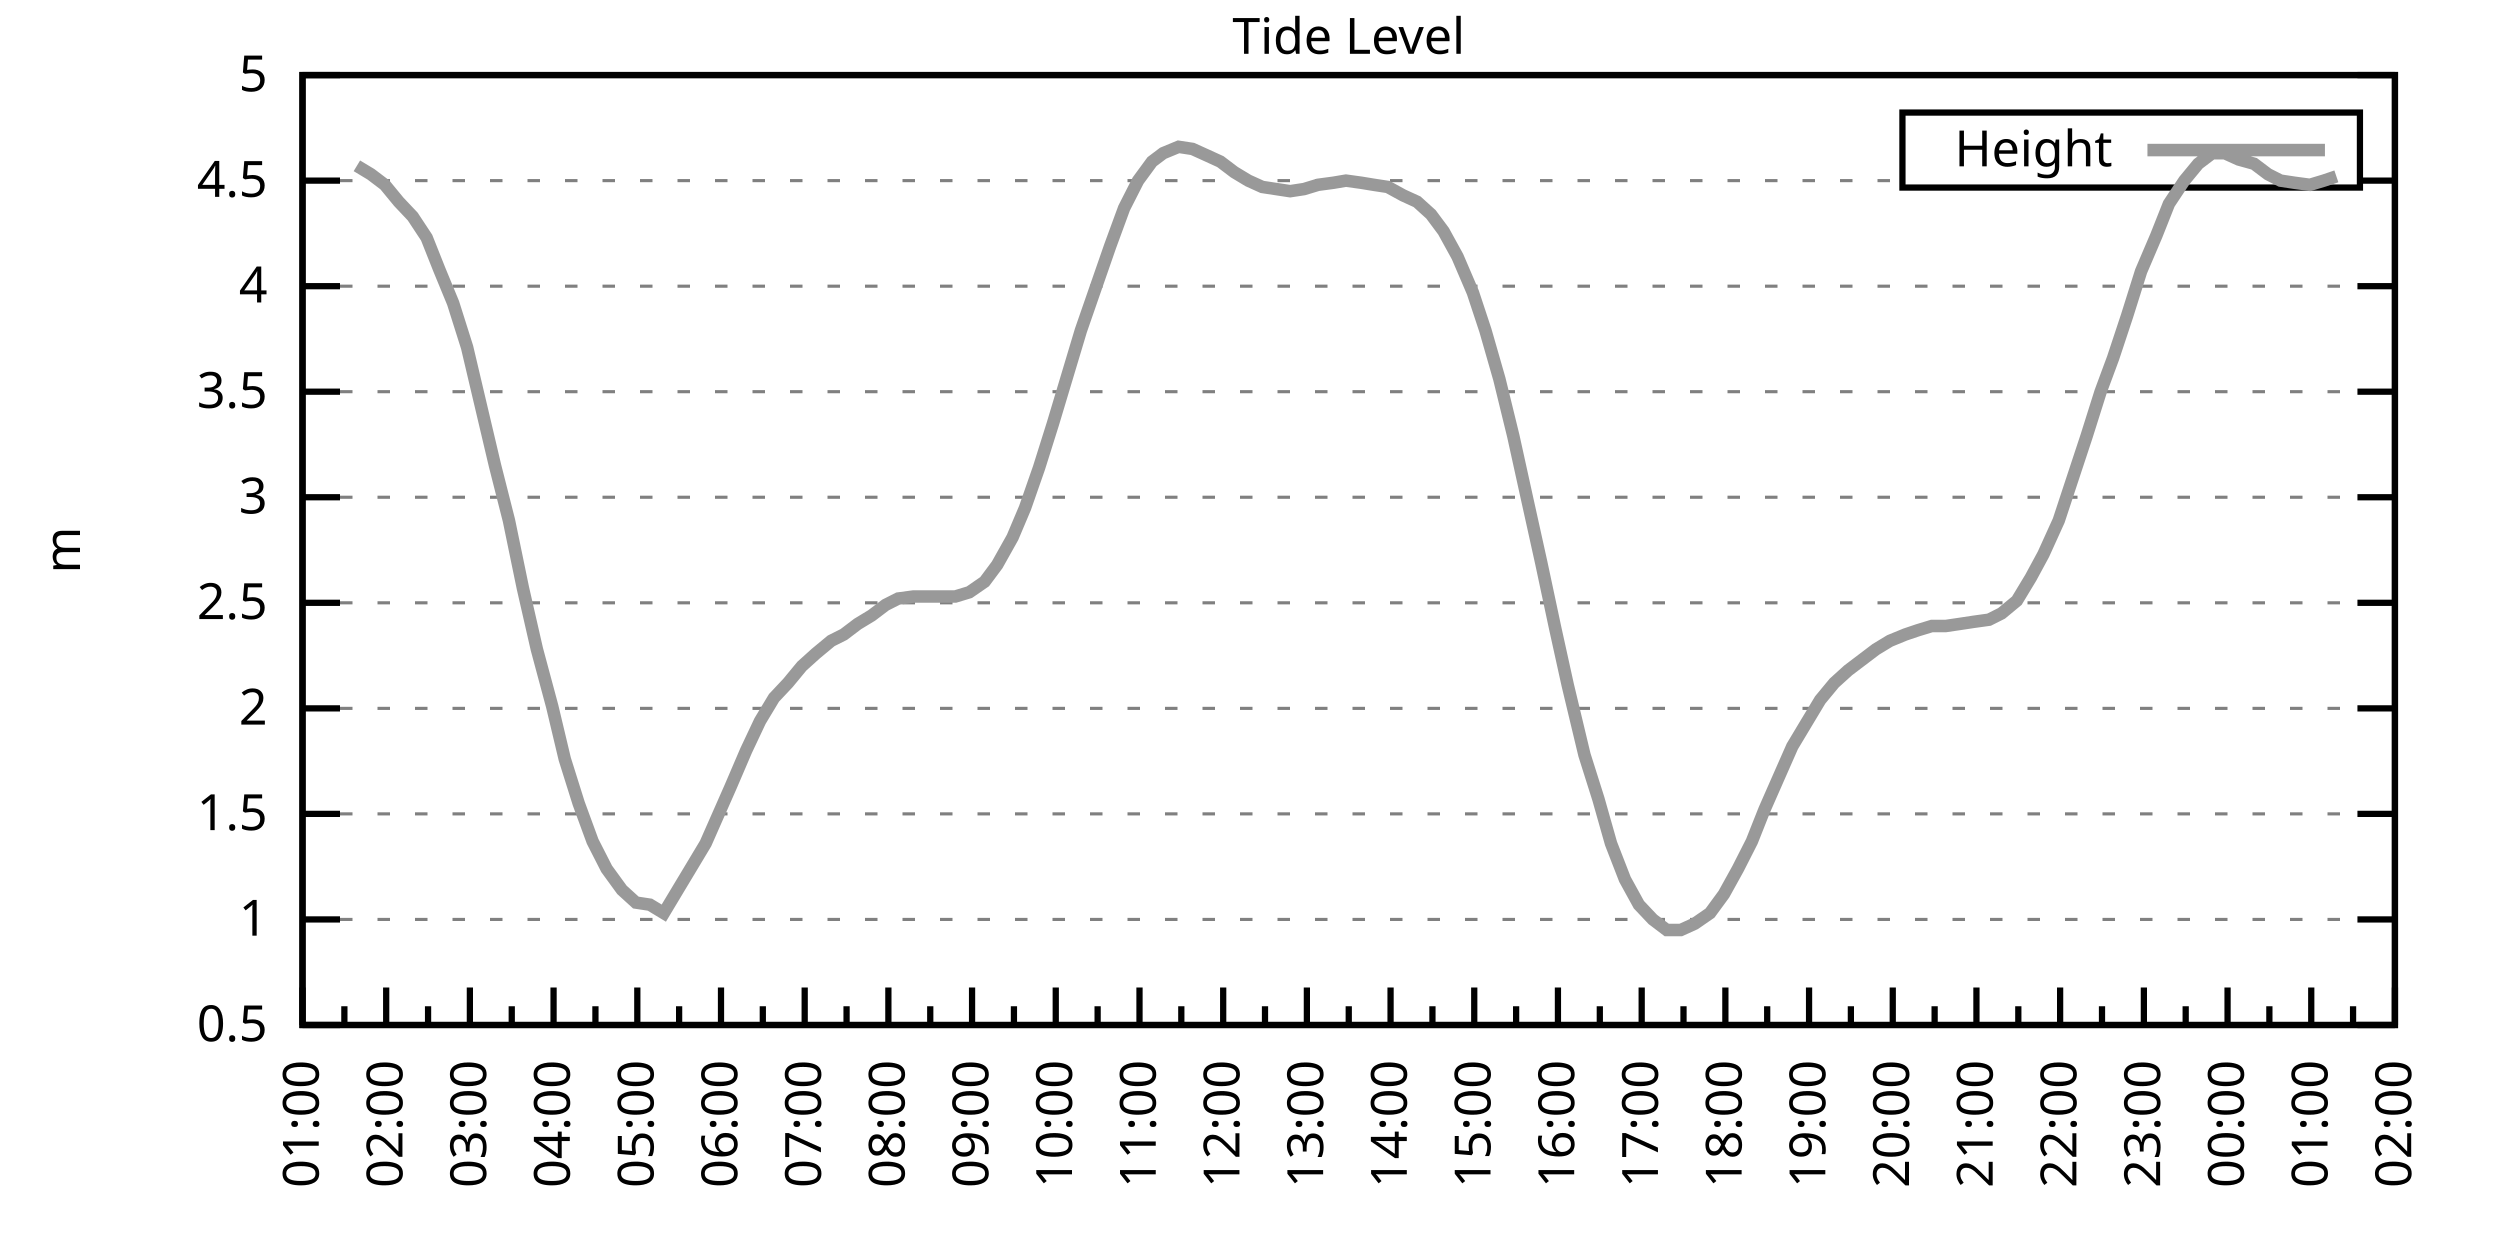
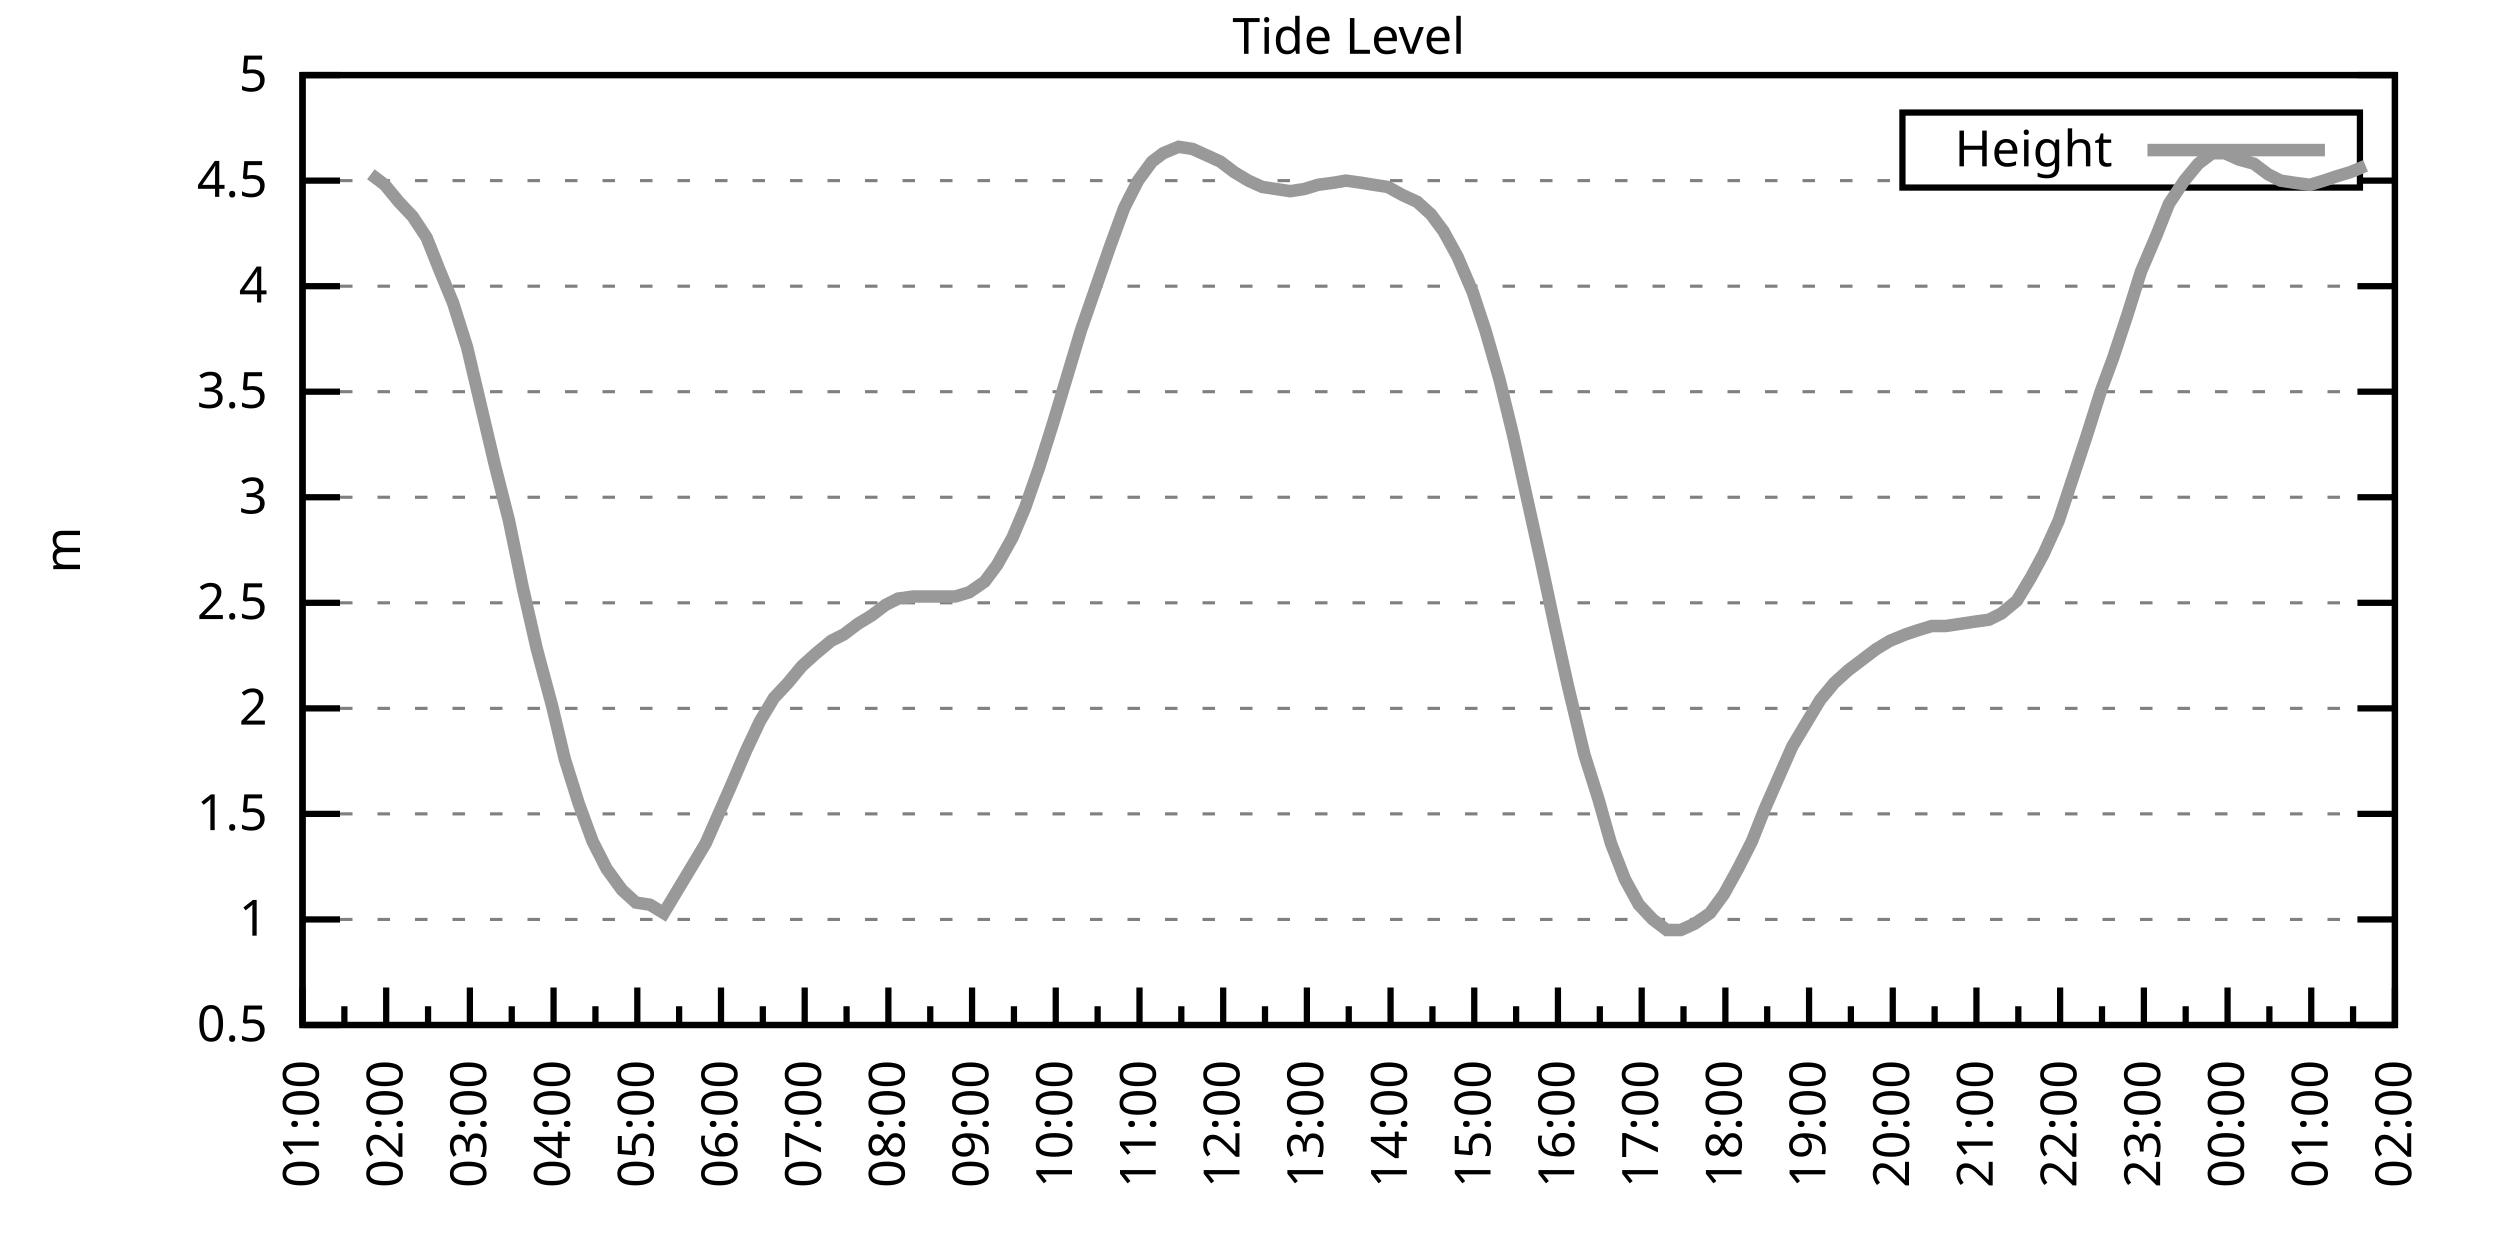
<svg xmlns="http://www.w3.org/2000/svg" xmlns:xlink="http://www.w3.org/1999/xlink" width="400" height="200" viewBox="0 0 400 200">
  <g id="gnuplot_canvas">
    <rect x="0" y="0" width="400" height="200" fill="none" />
    <defs>
      <circle id="gpDot" r="0.5" stroke-width="0.5" stroke="currentColor" />
      <path id="gpPt0" stroke-width="0.333" stroke="currentColor" d="M-1,0 h2 M0,-1 v2" />
      <path id="gpPt1" stroke-width="0.333" stroke="currentColor" d="M-1,-1 L1,1 M1,-1 L-1,1" />
      <path id="gpPt2" stroke-width="0.333" stroke="currentColor" d="M-1,0 L1,0 M0,-1 L0,1 M-1,-1 L1,1 M-1,1 L1,-1" />
      <rect id="gpPt3" stroke-width="0.333" stroke="currentColor" x="-1" y="-1" width="2" height="2" />
      <rect id="gpPt4" stroke-width="0.333" stroke="currentColor" fill="currentColor" x="-1" y="-1" width="2" height="2" />
      <circle id="gpPt5" stroke-width="0.333" stroke="currentColor" cx="0" cy="0" r="1" />
      <use xlink:href="#gpPt5" id="gpPt6" fill="currentColor" stroke="none" />
      <path id="gpPt7" stroke-width="0.333" stroke="currentColor" d="M0,-1.33 L-1.33,0.67 L1.33,0.67 z" />
      <use xlink:href="#gpPt7" id="gpPt8" fill="currentColor" stroke="none" />
      <use xlink:href="#gpPt7" id="gpPt9" stroke="currentColor" transform="rotate(180)" />
      <use xlink:href="#gpPt9" id="gpPt10" fill="currentColor" stroke="none" />
      <use xlink:href="#gpPt3" id="gpPt11" stroke="currentColor" transform="rotate(45)" />
      <use xlink:href="#gpPt11" id="gpPt12" fill="currentColor" stroke="none" />
      <path id="gpPt13" stroke-width="0.333" stroke="currentColor" d="M0,1.330 L1.265,0.411 L0.782,-1.067 L-0.782,-1.076 L-1.265,0.411 z" />
      <use xlink:href="#gpPt13" id="gpPt14" fill="currentColor" stroke="none" />
      <filter id="textbox" filterUnits="objectBoundingBox" x="0" y="0" height="1" width="1">
        <feFlood flood-color="white" flood-opacity="1" result="bgnd" />
        <feComposite in="SourceGraphic" in2="bgnd" operator="atop" />
      </filter>
      <filter id="greybox" filterUnits="objectBoundingBox" x="0" y="0" height="1" width="1">
        <feFlood flood-color="lightgrey" flood-opacity="1" result="grey" />
        <feComposite in="SourceGraphic" in2="grey" operator="atop" />
      </filter>
    </defs>
    <g fill="none" color="white" stroke="currentColor" stroke-width="1.00" stroke-linecap="butt" stroke-linejoin="miter">
</g>
    <g fill="none" color="black" stroke="currentColor" stroke-width="1.00" stroke-linecap="butt" stroke-linejoin="miter">
      <g stroke="none" shape-rendering="crispEdges">
        <polygon fill="rgb(255, 255, 255)" points="48.40,164.00 383.18,164.00 383.18,12.02 48.40,12.02 " />
      </g>
    </g>
    <g fill="none" color="black" stroke="currentColor" stroke-width="1.00" stroke-linecap="butt" stroke-linejoin="miter">
</g>
    <g fill="none" color="black" stroke="black" stroke-width="0.50" stroke-linecap="butt" stroke-linejoin="miter">
</g>
    <g fill="none" color="gray" stroke="currentColor" stroke-width="0.50" stroke-linecap="butt" stroke-linejoin="miter">
      <path stroke="gray" stroke-dasharray="2,4" class="gridline" d="M48.40,164.00 L383.19,164.00  " />
    </g>
    <g fill="none" color="gray" stroke="gray" stroke-width="1.00" stroke-linecap="butt" stroke-linejoin="miter">
</g>
    <g fill="none" color="black" stroke="currentColor" stroke-width="1.00" stroke-linecap="butt" stroke-linejoin="miter">
      <path stroke="black" d="M48.40,164.00 L54.40,164.00 M383.19,164.00 L377.19,164.00  " />
      <g transform="translate(42.80,166.60)" stroke="none" fill="black" font-family="Sans" font-size="8.00" text-anchor="end">
        <text>
          <tspan font-family="Sans"> 0.5</tspan>
        </text>
      </g>
    </g>
    <g fill="none" color="black" stroke="currentColor" stroke-width="1.00" stroke-linecap="butt" stroke-linejoin="miter">
</g>
    <g fill="none" color="black" stroke="black" stroke-width="0.50" stroke-linecap="butt" stroke-linejoin="miter">
</g>
    <g fill="none" color="gray" stroke="currentColor" stroke-width="0.50" stroke-linecap="butt" stroke-linejoin="miter">
      <path stroke="gray" stroke-dasharray="2,4" class="gridline" d="M48.40,147.11 L383.19,147.11  " />
    </g>
    <g fill="none" color="gray" stroke="gray" stroke-width="1.00" stroke-linecap="butt" stroke-linejoin="miter">
</g>
    <g fill="none" color="black" stroke="currentColor" stroke-width="1.00" stroke-linecap="butt" stroke-linejoin="miter">
      <path stroke="black" d="M48.40,147.11 L54.40,147.11 M383.19,147.11 L377.19,147.11  " />
      <g transform="translate(42.80,149.71)" stroke="none" fill="black" font-family="Sans" font-size="8.00" text-anchor="end">
        <text>
          <tspan font-family="Sans"> 1</tspan>
        </text>
      </g>
    </g>
    <g fill="none" color="black" stroke="currentColor" stroke-width="1.00" stroke-linecap="butt" stroke-linejoin="miter">
</g>
    <g fill="none" color="black" stroke="black" stroke-width="0.50" stroke-linecap="butt" stroke-linejoin="miter">
</g>
    <g fill="none" color="gray" stroke="currentColor" stroke-width="0.50" stroke-linecap="butt" stroke-linejoin="miter">
      <path stroke="gray" stroke-dasharray="2,4" class="gridline" d="M48.40,130.22 L383.19,130.22  " />
    </g>
    <g fill="none" color="gray" stroke="gray" stroke-width="1.00" stroke-linecap="butt" stroke-linejoin="miter">
</g>
    <g fill="none" color="black" stroke="currentColor" stroke-width="1.00" stroke-linecap="butt" stroke-linejoin="miter">
      <path stroke="black" d="M48.40,130.22 L54.40,130.22 M383.19,130.22 L377.19,130.22  " />
      <g transform="translate(42.80,132.82)" stroke="none" fill="black" font-family="Sans" font-size="8.00" text-anchor="end">
        <text>
          <tspan font-family="Sans"> 1.5</tspan>
        </text>
      </g>
    </g>
    <g fill="none" color="black" stroke="currentColor" stroke-width="1.00" stroke-linecap="butt" stroke-linejoin="miter">
</g>
    <g fill="none" color="black" stroke="black" stroke-width="0.50" stroke-linecap="butt" stroke-linejoin="miter">
</g>
    <g fill="none" color="gray" stroke="currentColor" stroke-width="0.50" stroke-linecap="butt" stroke-linejoin="miter">
      <path stroke="gray" stroke-dasharray="2,4" class="gridline" d="M48.40,113.34 L383.19,113.34  " />
    </g>
    <g fill="none" color="gray" stroke="gray" stroke-width="1.00" stroke-linecap="butt" stroke-linejoin="miter">
</g>
    <g fill="none" color="black" stroke="currentColor" stroke-width="1.00" stroke-linecap="butt" stroke-linejoin="miter">
      <path stroke="black" d="M48.40,113.34 L54.40,113.34 M383.19,113.34 L377.19,113.34  " />
      <g transform="translate(42.80,115.94)" stroke="none" fill="black" font-family="Sans" font-size="8.00" text-anchor="end">
        <text>
          <tspan font-family="Sans"> 2</tspan>
        </text>
      </g>
    </g>
    <g fill="none" color="black" stroke="currentColor" stroke-width="1.00" stroke-linecap="butt" stroke-linejoin="miter">
</g>
    <g fill="none" color="black" stroke="black" stroke-width="0.50" stroke-linecap="butt" stroke-linejoin="miter">
</g>
    <g fill="none" color="gray" stroke="currentColor" stroke-width="0.50" stroke-linecap="butt" stroke-linejoin="miter">
      <path stroke="gray" stroke-dasharray="2,4" class="gridline" d="M48.40,96.45 L383.19,96.45  " />
    </g>
    <g fill="none" color="gray" stroke="gray" stroke-width="1.00" stroke-linecap="butt" stroke-linejoin="miter">
</g>
    <g fill="none" color="black" stroke="currentColor" stroke-width="1.00" stroke-linecap="butt" stroke-linejoin="miter">
      <path stroke="black" d="M48.40,96.45 L54.40,96.45 M383.19,96.45 L377.19,96.45  " />
      <g transform="translate(42.80,99.05)" stroke="none" fill="black" font-family="Sans" font-size="8.00" text-anchor="end">
        <text>
          <tspan font-family="Sans"> 2.5</tspan>
        </text>
      </g>
    </g>
    <g fill="none" color="black" stroke="currentColor" stroke-width="1.00" stroke-linecap="butt" stroke-linejoin="miter">
</g>
    <g fill="none" color="black" stroke="black" stroke-width="0.50" stroke-linecap="butt" stroke-linejoin="miter">
</g>
    <g fill="none" color="gray" stroke="currentColor" stroke-width="0.50" stroke-linecap="butt" stroke-linejoin="miter">
      <path stroke="gray" stroke-dasharray="2,4" class="gridline" d="M48.40,79.56 L383.19,79.56  " />
    </g>
    <g fill="none" color="gray" stroke="gray" stroke-width="1.00" stroke-linecap="butt" stroke-linejoin="miter">
</g>
    <g fill="none" color="black" stroke="currentColor" stroke-width="1.00" stroke-linecap="butt" stroke-linejoin="miter">
      <path stroke="black" d="M48.40,79.56 L54.40,79.56 M383.19,79.56 L377.19,79.56  " />
      <g transform="translate(42.80,82.16)" stroke="none" fill="black" font-family="Sans" font-size="8.00" text-anchor="end">
        <text>
          <tspan font-family="Sans"> 3</tspan>
        </text>
      </g>
    </g>
    <g fill="none" color="black" stroke="currentColor" stroke-width="1.00" stroke-linecap="butt" stroke-linejoin="miter">
</g>
    <g fill="none" color="black" stroke="black" stroke-width="0.50" stroke-linecap="butt" stroke-linejoin="miter">
</g>
    <g fill="none" color="gray" stroke="currentColor" stroke-width="0.50" stroke-linecap="butt" stroke-linejoin="miter">
      <path stroke="gray" stroke-dasharray="2,4" class="gridline" d="M48.40,62.67 L383.19,62.67  " />
    </g>
    <g fill="none" color="gray" stroke="gray" stroke-width="1.00" stroke-linecap="butt" stroke-linejoin="miter">
</g>
    <g fill="none" color="black" stroke="currentColor" stroke-width="1.00" stroke-linecap="butt" stroke-linejoin="miter">
      <path stroke="black" d="M48.40,62.67 L54.40,62.67 M383.19,62.67 L377.19,62.67  " />
      <g transform="translate(42.80,65.27)" stroke="none" fill="black" font-family="Sans" font-size="8.00" text-anchor="end">
        <text>
          <tspan font-family="Sans"> 3.5</tspan>
        </text>
      </g>
    </g>
    <g fill="none" color="black" stroke="currentColor" stroke-width="1.00" stroke-linecap="butt" stroke-linejoin="miter">
</g>
    <g fill="none" color="black" stroke="black" stroke-width="0.50" stroke-linecap="butt" stroke-linejoin="miter">
</g>
    <g fill="none" color="gray" stroke="currentColor" stroke-width="0.50" stroke-linecap="butt" stroke-linejoin="miter">
      <path stroke="gray" stroke-dasharray="2,4" class="gridline" d="M48.40,45.79 L383.19,45.79  " />
    </g>
    <g fill="none" color="gray" stroke="gray" stroke-width="1.00" stroke-linecap="butt" stroke-linejoin="miter">
</g>
    <g fill="none" color="black" stroke="currentColor" stroke-width="1.00" stroke-linecap="butt" stroke-linejoin="miter">
      <path stroke="black" d="M48.40,45.79 L54.40,45.79 M383.19,45.79 L377.19,45.79  " />
      <g transform="translate(42.80,48.39)" stroke="none" fill="black" font-family="Sans" font-size="8.00" text-anchor="end">
        <text>
          <tspan font-family="Sans"> 4</tspan>
        </text>
      </g>
    </g>
    <g fill="none" color="black" stroke="currentColor" stroke-width="1.00" stroke-linecap="butt" stroke-linejoin="miter">
</g>
    <g fill="none" color="black" stroke="black" stroke-width="0.50" stroke-linecap="butt" stroke-linejoin="miter">
</g>
    <g fill="none" color="gray" stroke="currentColor" stroke-width="0.50" stroke-linecap="butt" stroke-linejoin="miter">
      <path stroke="gray" stroke-dasharray="2,4" class="gridline" d="M48.40,28.90 L304.39,28.90 M377.59,28.90 L383.19,28.90  " />
    </g>
    <g fill="none" color="gray" stroke="gray" stroke-width="1.00" stroke-linecap="butt" stroke-linejoin="miter">
</g>
    <g fill="none" color="black" stroke="currentColor" stroke-width="1.00" stroke-linecap="butt" stroke-linejoin="miter">
      <path stroke="black" d="M48.40,28.90 L54.40,28.90 M383.19,28.90 L377.19,28.90  " />
      <g transform="translate(42.80,31.50)" stroke="none" fill="black" font-family="Sans" font-size="8.00" text-anchor="end">
        <text>
          <tspan font-family="Sans"> 4.5</tspan>
        </text>
      </g>
    </g>
    <g fill="none" color="black" stroke="currentColor" stroke-width="1.00" stroke-linecap="butt" stroke-linejoin="miter">
</g>
    <g fill="none" color="black" stroke="black" stroke-width="0.50" stroke-linecap="butt" stroke-linejoin="miter">
</g>
    <g fill="none" color="gray" stroke="currentColor" stroke-width="0.50" stroke-linecap="butt" stroke-linejoin="miter">
      <path stroke="gray" stroke-dasharray="2,4" class="gridline" d="M48.40,12.01 L383.19,12.01  " />
    </g>
    <g fill="none" color="gray" stroke="gray" stroke-width="1.00" stroke-linecap="butt" stroke-linejoin="miter">
</g>
    <g fill="none" color="black" stroke="currentColor" stroke-width="1.00" stroke-linecap="butt" stroke-linejoin="miter">
      <path stroke="black" d="M48.40,12.01 L54.40,12.01 M383.19,12.01 L377.19,12.01  " />
      <g transform="translate(42.80,14.61)" stroke="none" fill="black" font-family="Sans" font-size="8.00" text-anchor="end">
        <text>
          <tspan font-family="Sans"> 5</tspan>
        </text>
      </g>
    </g>
    <g fill="none" color="black" stroke="currentColor" stroke-width="1.00" stroke-linecap="butt" stroke-linejoin="miter">
      <path stroke="black" d="M48.40,164.00 L48.40,158.00  " />
      <g transform="translate(51.00,169.60) rotate(270)" stroke="none" fill="black" font-family="Sans" font-size="8.00" text-anchor="end">
        <text>
          <tspan font-family="Sans">01:00</tspan>
        </text>
      </g>
    </g>
    <g fill="none" color="black" stroke="currentColor" stroke-width="1.00" stroke-linecap="butt" stroke-linejoin="miter">
      <path stroke="black" d="M55.10,164.00 L55.10,161.00 M61.79,164.00 L61.79,158.00  " />
      <g transform="translate(64.39,169.60) rotate(270)" stroke="none" fill="black" font-family="Sans" font-size="8.00" text-anchor="end">
        <text>
          <tspan font-family="Sans">02:00</tspan>
        </text>
      </g>
    </g>
    <g fill="none" color="black" stroke="currentColor" stroke-width="1.00" stroke-linecap="butt" stroke-linejoin="miter">
      <path stroke="black" d="M68.49,164.00 L68.49,161.00 M75.18,164.00 L75.18,158.00  " />
      <g transform="translate(77.78,169.60) rotate(270)" stroke="none" fill="black" font-family="Sans" font-size="8.00" text-anchor="end">
        <text>
          <tspan font-family="Sans">03:00</tspan>
        </text>
      </g>
    </g>
    <g fill="none" color="black" stroke="currentColor" stroke-width="1.00" stroke-linecap="butt" stroke-linejoin="miter">
      <path stroke="black" d="M81.88,164.00 L81.88,161.00 M88.57,164.00 L88.57,158.00  " />
      <g transform="translate(91.17,169.60) rotate(270)" stroke="none" fill="black" font-family="Sans" font-size="8.00" text-anchor="end">
        <text>
          <tspan font-family="Sans">04:00</tspan>
        </text>
      </g>
    </g>
    <g fill="none" color="black" stroke="currentColor" stroke-width="1.00" stroke-linecap="butt" stroke-linejoin="miter">
      <path stroke="black" d="M95.27,164.00 L95.27,161.00 M101.97,164.00 L101.97,158.00  " />
      <g transform="translate(104.57,169.60) rotate(270)" stroke="none" fill="black" font-family="Sans" font-size="8.00" text-anchor="end">
        <text>
          <tspan font-family="Sans">05:00</tspan>
        </text>
      </g>
    </g>
    <g fill="none" color="black" stroke="currentColor" stroke-width="1.00" stroke-linecap="butt" stroke-linejoin="miter">
      <path stroke="black" d="M108.66,164.00 L108.66,161.00 M115.36,164.00 L115.36,158.00  " />
      <g transform="translate(117.96,169.60) rotate(270)" stroke="none" fill="black" font-family="Sans" font-size="8.00" text-anchor="end">
        <text>
          <tspan font-family="Sans">06:00</tspan>
        </text>
      </g>
    </g>
    <g fill="none" color="black" stroke="currentColor" stroke-width="1.00" stroke-linecap="butt" stroke-linejoin="miter">
      <path stroke="black" d="M122.05,164.00 L122.05,161.00 M128.75,164.00 L128.75,158.00  " />
      <g transform="translate(131.35,169.60) rotate(270)" stroke="none" fill="black" font-family="Sans" font-size="8.00" text-anchor="end">
        <text>
          <tspan font-family="Sans">07:00</tspan>
        </text>
      </g>
    </g>
    <g fill="none" color="black" stroke="currentColor" stroke-width="1.00" stroke-linecap="butt" stroke-linejoin="miter">
      <path stroke="black" d="M135.45,164.00 L135.45,161.00 M142.14,164.00 L142.14,158.00  " />
      <g transform="translate(144.74,169.60) rotate(270)" stroke="none" fill="black" font-family="Sans" font-size="8.00" text-anchor="end">
        <text>
          <tspan font-family="Sans">08:00</tspan>
        </text>
      </g>
    </g>
    <g fill="none" color="black" stroke="currentColor" stroke-width="1.00" stroke-linecap="butt" stroke-linejoin="miter">
      <path stroke="black" d="M148.84,164.00 L148.84,161.00 M155.53,164.00 L155.53,158.00  " />
      <g transform="translate(158.13,169.60) rotate(270)" stroke="none" fill="black" font-family="Sans" font-size="8.00" text-anchor="end">
        <text>
          <tspan font-family="Sans">09:00</tspan>
        </text>
      </g>
    </g>
    <g fill="none" color="black" stroke="currentColor" stroke-width="1.00" stroke-linecap="butt" stroke-linejoin="miter">
      <path stroke="black" d="M162.23,164.00 L162.23,161.00 M168.92,164.00 L168.92,158.00  " />
      <g transform="translate(171.52,169.60) rotate(270)" stroke="none" fill="black" font-family="Sans" font-size="8.00" text-anchor="end">
        <text>
          <tspan font-family="Sans">10:00</tspan>
        </text>
      </g>
    </g>
    <g fill="none" color="black" stroke="currentColor" stroke-width="1.00" stroke-linecap="butt" stroke-linejoin="miter">
      <path stroke="black" d="M175.62,164.00 L175.62,161.00 M182.32,164.00 L182.32,158.00  " />
      <g transform="translate(184.92,169.60) rotate(270)" stroke="none" fill="black" font-family="Sans" font-size="8.00" text-anchor="end">
        <text>
          <tspan font-family="Sans">11:00</tspan>
        </text>
      </g>
    </g>
    <g fill="none" color="black" stroke="currentColor" stroke-width="1.00" stroke-linecap="butt" stroke-linejoin="miter">
      <path stroke="black" d="M189.01,164.00 L189.01,161.00 M195.71,164.00 L195.71,158.00  " />
      <g transform="translate(198.31,169.60) rotate(270)" stroke="none" fill="black" font-family="Sans" font-size="8.00" text-anchor="end">
        <text>
          <tspan font-family="Sans">12:00</tspan>
        </text>
      </g>
    </g>
    <g fill="none" color="black" stroke="currentColor" stroke-width="1.00" stroke-linecap="butt" stroke-linejoin="miter">
      <path stroke="black" d="M202.40,164.00 L202.40,161.00 M209.10,164.00 L209.10,158.00  " />
      <g transform="translate(211.70,169.60) rotate(270)" stroke="none" fill="black" font-family="Sans" font-size="8.00" text-anchor="end">
        <text>
          <tspan font-family="Sans">13:00</tspan>
        </text>
      </g>
    </g>
    <g fill="none" color="black" stroke="currentColor" stroke-width="1.00" stroke-linecap="butt" stroke-linejoin="miter">
      <path stroke="black" d="M215.80,164.00 L215.80,161.00 M222.49,164.00 L222.49,158.00  " />
      <g transform="translate(225.09,169.60) rotate(270)" stroke="none" fill="black" font-family="Sans" font-size="8.00" text-anchor="end">
        <text>
          <tspan font-family="Sans">14:00</tspan>
        </text>
      </g>
    </g>
    <g fill="none" color="black" stroke="currentColor" stroke-width="1.00" stroke-linecap="butt" stroke-linejoin="miter">
      <path stroke="black" d="M229.19,164.00 L229.19,161.00 M235.88,164.00 L235.88,158.00  " />
      <g transform="translate(238.48,169.60) rotate(270)" stroke="none" fill="black" font-family="Sans" font-size="8.00" text-anchor="end">
        <text>
          <tspan font-family="Sans">15:00</tspan>
        </text>
      </g>
    </g>
    <g fill="none" color="black" stroke="currentColor" stroke-width="1.00" stroke-linecap="butt" stroke-linejoin="miter">
      <path stroke="black" d="M242.58,164.00 L242.58,161.00 M249.27,164.00 L249.27,158.00  " />
      <g transform="translate(251.87,169.60) rotate(270)" stroke="none" fill="black" font-family="Sans" font-size="8.00" text-anchor="end">
        <text>
          <tspan font-family="Sans">16:00</tspan>
        </text>
      </g>
    </g>
    <g fill="none" color="black" stroke="currentColor" stroke-width="1.00" stroke-linecap="butt" stroke-linejoin="miter">
      <path stroke="black" d="M255.97,164.00 L255.97,161.00 M262.67,164.00 L262.67,158.00  " />
      <g transform="translate(265.27,169.60) rotate(270)" stroke="none" fill="black" font-family="Sans" font-size="8.00" text-anchor="end">
        <text>
          <tspan font-family="Sans">17:00</tspan>
        </text>
      </g>
    </g>
    <g fill="none" color="black" stroke="currentColor" stroke-width="1.00" stroke-linecap="butt" stroke-linejoin="miter">
      <path stroke="black" d="M269.36,164.00 L269.36,161.00 M276.06,164.00 L276.06,158.00  " />
      <g transform="translate(278.66,169.60) rotate(270)" stroke="none" fill="black" font-family="Sans" font-size="8.00" text-anchor="end">
        <text>
          <tspan font-family="Sans">18:00</tspan>
        </text>
      </g>
    </g>
    <g fill="none" color="black" stroke="currentColor" stroke-width="1.00" stroke-linecap="butt" stroke-linejoin="miter">
      <path stroke="black" d="M282.75,164.00 L282.75,161.00 M289.45,164.00 L289.45,158.00  " />
      <g transform="translate(292.05,169.60) rotate(270)" stroke="none" fill="black" font-family="Sans" font-size="8.00" text-anchor="end">
        <text>
          <tspan font-family="Sans">19:00</tspan>
        </text>
      </g>
    </g>
    <g fill="none" color="black" stroke="currentColor" stroke-width="1.00" stroke-linecap="butt" stroke-linejoin="miter">
      <path stroke="black" d="M296.14,164.00 L296.14,161.00 M302.84,164.00 L302.84,158.00  " />
      <g transform="translate(305.44,169.60) rotate(270)" stroke="none" fill="black" font-family="Sans" font-size="8.00" text-anchor="end">
        <text>
          <tspan font-family="Sans">20:00</tspan>
        </text>
      </g>
    </g>
    <g fill="none" color="black" stroke="currentColor" stroke-width="1.00" stroke-linecap="butt" stroke-linejoin="miter">
      <path stroke="black" d="M309.54,164.00 L309.54,161.00 M316.23,164.00 L316.23,158.00  " />
      <g transform="translate(318.83,169.60) rotate(270)" stroke="none" fill="black" font-family="Sans" font-size="8.00" text-anchor="end">
        <text>
          <tspan font-family="Sans">21:00</tspan>
        </text>
      </g>
    </g>
    <g fill="none" color="black" stroke="currentColor" stroke-width="1.00" stroke-linecap="butt" stroke-linejoin="miter">
      <path stroke="black" d="M322.93,164.00 L322.93,161.00 M329.62,164.00 L329.62,158.00  " />
      <g transform="translate(332.22,169.60) rotate(270)" stroke="none" fill="black" font-family="Sans" font-size="8.00" text-anchor="end">
        <text>
          <tspan font-family="Sans">22:00</tspan>
        </text>
      </g>
    </g>
    <g fill="none" color="black" stroke="currentColor" stroke-width="1.00" stroke-linecap="butt" stroke-linejoin="miter">
      <path stroke="black" d="M336.32,164.00 L336.32,161.00 M343.02,164.00 L343.02,158.00  " />
      <g transform="translate(345.62,169.60) rotate(270)" stroke="none" fill="black" font-family="Sans" font-size="8.00" text-anchor="end">
        <text>
          <tspan font-family="Sans">23:00</tspan>
        </text>
      </g>
    </g>
    <g fill="none" color="black" stroke="currentColor" stroke-width="1.00" stroke-linecap="butt" stroke-linejoin="miter">
      <path stroke="black" d="M349.71,164.00 L349.71,161.00 M356.41,164.00 L356.41,158.00  " />
      <g transform="translate(359.01,169.60) rotate(270)" stroke="none" fill="black" font-family="Sans" font-size="8.00" text-anchor="end">
        <text>
          <tspan font-family="Sans">00:00</tspan>
        </text>
      </g>
    </g>
    <g fill="none" color="black" stroke="currentColor" stroke-width="1.00" stroke-linecap="butt" stroke-linejoin="miter">
      <path stroke="black" d="M363.10,164.00 L363.10,161.00 M369.80,164.00 L369.80,158.00  " />
      <g transform="translate(372.40,169.60) rotate(270)" stroke="none" fill="black" font-family="Sans" font-size="8.00" text-anchor="end">
        <text>
          <tspan font-family="Sans">01:00</tspan>
        </text>
      </g>
    </g>
    <g fill="none" color="black" stroke="currentColor" stroke-width="1.00" stroke-linecap="butt" stroke-linejoin="miter">
      <path stroke="black" d="M376.49,164.00 L376.49,161.00 M383.19,164.00 L383.19,158.00  " />
      <g transform="translate(385.79,169.60) rotate(270)" stroke="none" fill="black" font-family="Sans" font-size="8.00" text-anchor="end">
        <text>
          <tspan font-family="Sans">02:00</tspan>
        </text>
      </g>
    </g>
    <g fill="none" color="black" stroke="currentColor" stroke-width="1.00" stroke-linecap="butt" stroke-linejoin="miter">
</g>
    <g fill="none" color="black" stroke="currentColor" stroke-width="1.00" stroke-linecap="butt" stroke-linejoin="miter">
      <path stroke="black" d="M48.40,12.01 L48.40,164.00 L383.19,164.00 L383.19,12.01 L48.40,12.01 Z  " />
    </g>
    <g fill="none" color="black" stroke="currentColor" stroke-width="1.00" stroke-linecap="butt" stroke-linejoin="miter">
      <g transform="translate(12.80,88.01) rotate(270)" stroke="none" fill="black" font-family="Sans" font-size="8.00" text-anchor="middle">
        <text>
          <tspan font-family="Sans">m</tspan>
        </text>
      </g>
    </g>
    <g fill="none" color="black" stroke="currentColor" stroke-width="1.00" stroke-linecap="butt" stroke-linejoin="miter">
</g>
    <g fill="none" color="black" stroke="currentColor" stroke-width="1.00" stroke-linecap="butt" stroke-linejoin="miter">
      <path stroke="black" d="M304.39,30.01 L304.39,18.01 L377.59,18.01 L377.59,30.01 L304.39,30.01 Z  " />
    </g>
    <g id="Tide_level_plot_1">
      <g fill="none" color="white" stroke="black" stroke-width="2.00" stroke-linecap="butt" stroke-linejoin="miter">
</g>
      <g fill="none" color="black" stroke="currentColor" stroke-width="2.00" stroke-linecap="butt" stroke-linejoin="miter">
        <g transform="translate(337.99,26.61)" stroke="none" fill="black" font-family="Sans" font-size="8.00" text-anchor="end">
          <text>
            <tspan font-family="Sans">Height</tspan>
          </text>
        </g>
      </g>
      <g fill="none" color="black" stroke="currentColor" stroke-width="2.00" stroke-linecap="butt" stroke-linejoin="miter">
-         <path stroke="rgb(153, 153, 153)" d="M343.59,24.01 L371.99,24.01 M57.10,26.53 L59.34,27.88 L61.57,29.57 L63.80,32.28 L66.03,34.64 L68.26,38.02   L70.27,43.08 L72.50,48.49 L74.74,55.58 L76.97,65.04 L79.20,74.49 L81.43,83.28 L83.66,94.08 L85.90,103.88   L88.35,113.00 L90.36,121.44 L92.59,128.54 L94.82,134.62 L97.06,139.01 L99.51,142.38 L101.74,144.41 L103.98,144.75   L106.21,146.10 L108.44,142.38 L110.67,138.67 L112.90,134.95 L116.92,125.83 L119.38,120.09 L121.61,115.36 L123.84,111.65   L126.07,109.28 L128.30,106.58 L130.54,104.56 L132.99,102.53 L135.00,101.52 L137.23,99.83 L139.46,98.48 L141.69,96.79   L143.70,95.77 L146.16,95.44 L148.39,95.44 L150.62,95.44 L152.85,95.44 L155.09,94.76 L157.54,93.07 L159.55,90.37   L162.01,85.98 L164.01,81.25 L166.25,74.83 L168.48,67.74 L170.71,60.31 L172.94,52.88 L175.40,45.79 L177.63,39.37   L179.86,33.29 L182.09,28.90 L184.32,25.86 L186.11,24.51 L188.57,23.49 L190.80,23.83 L193.03,24.84 L195.26,25.86   L197.49,27.55 L199.73,28.90 L201.96,29.91 L204.19,30.25 L206.42,30.59 L208.65,30.25 L210.88,29.57 L213.34,29.24   L215.35,28.90 L217.80,29.24 L219.81,29.57 L222.04,29.91 L224.50,31.26 L226.73,32.28 L228.96,34.30 L230.97,37.00   L233.20,41.06 L235.66,46.80 L237.67,52.88 L239.90,60.65 L242.13,69.77 L244.36,79.90 L246.60,90.03 L248.83,100.50   L250.84,109.62 L253.51,120.77 L255.75,127.86 L257.76,134.95 L259.99,140.69 L262.22,144.75 L264.45,147.11 L266.68,148.80   L268.92,148.80 L271.15,147.79 L273.60,146.10 L275.83,143.06 L278.07,139.01 L280.30,134.62 L282.31,129.55 L284.54,124.48   L286.77,119.42 L289.00,115.70 L291.23,111.99 L293.47,109.28 L295.70,107.26 L297.93,105.57 L300.16,103.88 L302.39,102.53   L304.85,101.52 L306.86,100.84 L309.09,100.16 L311.32,100.16 L313.55,99.83 L315.79,99.49 L318.24,99.15 L320.25,98.14   L322.70,96.11 L324.94,92.40 L326.95,88.68 L329.40,83.28 L331.63,76.52 L333.86,69.77 L336.10,62.67 L338.10,57.27   L340.34,50.51 L342.57,43.42 L345.02,37.68 L347.03,32.61 L349.49,28.90 L351.72,26.20 L353.95,24.51 L355.96,24.51   L358.19,25.52 L360.65,26.20 L362.88,27.88 L364.89,28.90 L367.12,29.24 L369.58,29.57 L371.81,28.90 L373.82,28.22    " />
+         <path stroke="rgb(153, 153, 153)" d="M343.59,24.01 L371.99,24.01 M59.34,27.88 L61.57,29.57 L63.80,32.28 L66.03,34.64 L68.26,38.02 L70.27,43.08   L72.50,48.49 L74.74,55.58 L76.97,65.04 L79.20,74.49 L81.43,83.28 L83.66,94.08 L85.90,103.88 L88.35,113.00   L90.36,121.44 L92.59,128.54 L94.82,134.62 L97.06,139.01 L99.51,142.38 L101.74,144.41 L103.98,144.75 L106.21,146.10   L108.44,142.38 L110.67,138.67 L112.90,134.95 L116.92,125.83 L119.38,120.09 L121.61,115.36 L123.84,111.65 L126.07,109.28   L128.30,106.58 L130.54,104.56 L132.99,102.53 L135.00,101.52 L137.23,99.83 L139.46,98.48 L141.69,96.79 L143.70,95.77   L146.16,95.44 L148.39,95.44 L150.62,95.44 L152.85,95.44 L155.09,94.76 L157.54,93.07 L159.55,90.37 L162.01,85.98   L164.01,81.25 L166.25,74.83 L168.48,67.74 L170.71,60.31 L172.94,52.88 L175.40,45.79 L177.63,39.37 L179.86,33.29   L182.09,28.90 L184.32,25.86 L186.11,24.51 L188.57,23.49 L190.80,23.83 L193.03,24.84 L195.26,25.86 L197.49,27.55   L199.73,28.90 L201.96,29.91 L204.19,30.25 L206.42,30.59 L208.65,30.25 L210.88,29.57 L213.34,29.24 L215.35,28.90   L217.80,29.24 L219.81,29.57 L222.04,29.91 L224.50,31.26 L226.73,32.28 L228.96,34.30 L230.97,37.00 L233.20,41.06   L235.66,46.80 L237.67,52.88 L239.90,60.65 L242.13,69.77 L244.36,79.90 L246.60,90.03 L248.83,100.50 L250.84,109.62   L253.51,120.77 L255.75,127.86 L257.76,134.95 L259.99,140.69 L262.22,144.75 L264.45,147.11 L266.68,148.80 L268.92,148.80   L271.15,147.79 L273.60,146.10 L275.83,143.06 L278.07,139.01 L280.30,134.62 L282.31,129.55 L284.54,124.48 L286.77,119.42   L289.00,115.70 L291.23,111.99 L293.47,109.28 L295.70,107.26 L297.93,105.57 L300.16,103.88 L302.39,102.53 L304.85,101.52   L306.86,100.84 L309.09,100.16 L311.32,100.16 L313.55,99.83 L315.79,99.49 L318.24,99.15 L320.25,98.14 L322.70,96.11   L324.94,92.40 L326.95,88.68 L329.40,83.28 L331.63,76.52 L333.86,69.77 L336.10,62.67 L338.10,57.27 L340.34,50.51   L342.57,43.42 L345.02,37.68 L347.03,32.61 L349.49,28.90 L351.72,26.20 L353.95,24.51 L355.96,24.51 L358.19,25.52   L360.65,26.20 L362.88,27.88 L364.89,28.90 L367.12,29.24 L369.58,29.57 L371.81,28.90 L373.82,28.22 L376.05,27.55   L378.50,26.53  " />
      </g>
    </g>
    <g fill="none" color="black" stroke="currentColor" stroke-width="2.00" stroke-linecap="butt" stroke-linejoin="miter">
</g>
    <g fill="none" color="black" stroke="black" stroke-width="1.00" stroke-linecap="butt" stroke-linejoin="miter">
</g>
    <g fill="none" color="black" stroke="currentColor" stroke-width="1.00" stroke-linecap="butt" stroke-linejoin="miter">
      <path stroke="black" d="M48.40,12.01 L48.40,164.00 L383.19,164.00 L383.19,12.01 L48.40,12.01 Z  " />
    </g>
    <g fill="none" color="black" stroke="currentColor" stroke-width="1.00" stroke-linecap="butt" stroke-linejoin="miter">
      <g transform="translate(215.79,8.61)" stroke="none" fill="black" font-family="Sans" font-size="8.00" text-anchor="middle">
        <text>
          <tspan font-family="Sans">Tide Level</tspan>
        </text>
      </g>
    </g>
    <g fill="none" color="black" stroke="currentColor" stroke-width="1.00" stroke-linecap="butt" stroke-linejoin="miter">
</g>
  </g>
</svg>
